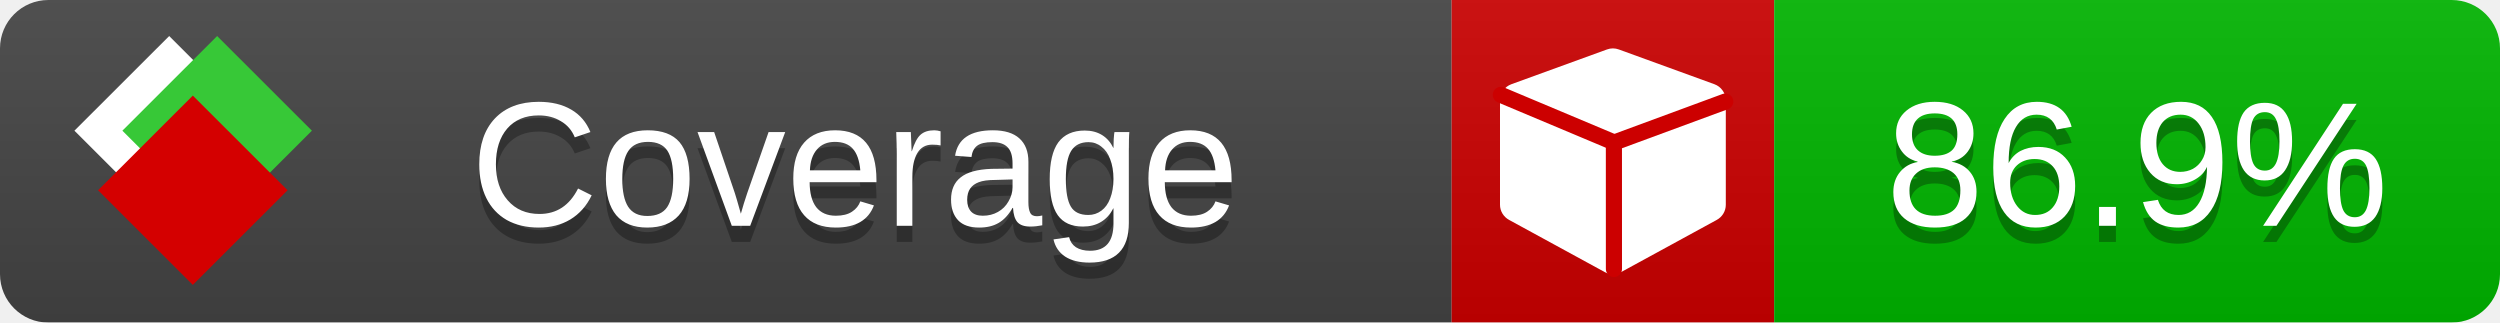
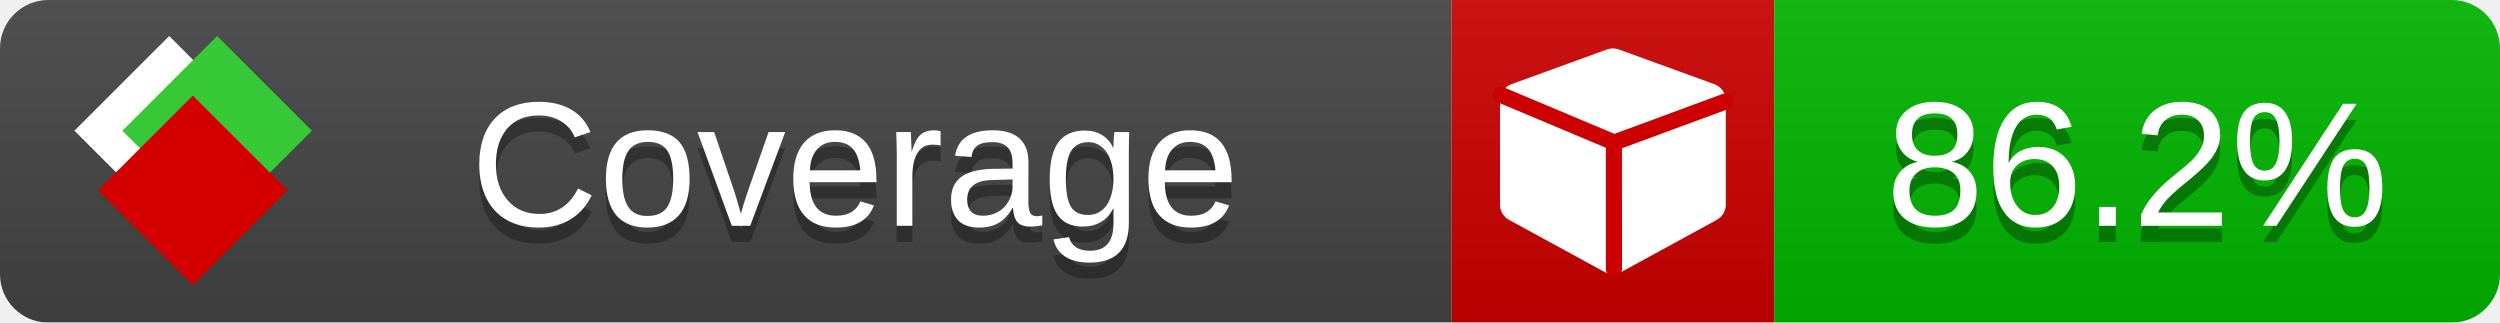
<svg xmlns="http://www.w3.org/2000/svg" xmlns:xlink="http://www.w3.org/1999/xlink" width="155" height="20">
  <style type="text/css">
          
            @keyframes fade1 {
                0% { visibility: visible; opacity: 1; }
               23% { visibility: visible; opacity: 1; }
               25% { visibility: hidden; opacity: 0; }
               48% { visibility: hidden; opacity: 0; }
               50% { visibility: hidden; opacity: 0; }
               73% { visibility: hidden; opacity: 0; }
               75% { visibility: hidden; opacity: 0; }
               98% { visibility: hidden; opacity: 0; }
              100% { visibility: visible; opacity: 1; }
            }
            @keyframes fade2 {
                0% { visibility: hidden; opacity: 0; }
               23% { visibility: hidden; opacity: 0; }
               25% { visibility: visible; opacity: 1; }
               48% { visibility: visible; opacity: 1; }
               50% { visibility: hidden; opacity: 0; }
               73% { visibility: hidden; opacity: 0; }
               75% { visibility: hidden; opacity: 0; }
               98% { visibility: hidden; opacity: 0; }
              100% { visibility: hidden; opacity: 0; }
            }
            @keyframes fade3 {
                0% { visibility: hidden; opacity: 0; }
               23% { visibility: hidden; opacity: 0; }
               25% { visibility: hidden; opacity: 0; }
               48% { visibility: hidden; opacity: 0; }
               50% { visibility: visible; opacity: 1; }
               73% { visibility: visible; opacity: 1; }
               75% { visibility: hidden; opacity: 0; }
               98% { visibility: hidden; opacity: 0; }
              100% { visibility: hidden; opacity: 0; }
            }
            @keyframes fade4 {
                0% { visibility: hidden; opacity: 0; }
               23% { visibility: hidden; opacity: 0; }
               25% { visibility: hidden; opacity: 0; }
               48% { visibility: hidden; opacity: 0; }
               50% { visibility: hidden; opacity: 0; }
               73% { visibility: hidden; opacity: 0; }
               75% { visibility: visible; opacity: 1; }
               98% { visibility: visible; opacity: 1; }
              100% { visibility: hidden; opacity: 0; }
            }
            .linecoverage {
                animation-duration: 15s;
                animation-name: fade1;
                animation-iteration-count: infinite;
            }
            .branchcoverage {
                animation-duration: 15s;
                animation-name: fade2;
                animation-iteration-count: infinite;
            }
            .methodcoverage {
                animation-duration: 15s;
                animation-name: fade3;
                animation-iteration-count: infinite;
            }
            .fullmethodcoverage {
                animation-duration: 15s;
                animation-name: fade4;
                animation-iteration-count: infinite;
            }
          
    </style>
  <defs>
    <linearGradient id="gradient" x2="0" y2="100%">
      <stop offset="0" stop-color="#bbb" stop-opacity=".1" />
      <stop offset="1" stop-opacity=".1" />
    </linearGradient>
    <linearGradient id="c">
      <stop offset="0" stop-color="#d40000" />
      <stop offset="1" stop-color="#ff2a2a" />
    </linearGradient>
    <linearGradient id="a">
      <stop offset="0" stop-color="#e0e0de" />
      <stop offset="1" stop-color="#fff" />
    </linearGradient>
    <linearGradient id="b">
      <stop offset="0" stop-color="#37c837" />
      <stop offset="1" stop-color="#217821" />
    </linearGradient>
    <linearGradient xlink:href="#a" id="e" x1="106.44" x2="69.96" y1="-11.96" y2="-46.84" gradientTransform="matrix(-.8426 -.00045 -.00045 -.8426 -94.27 -75.82)" gradientUnits="userSpaceOnUse" />
    <linearGradient xlink:href="#b" id="f" x1="56.19" x2="77.97" y1="-23.45" y2="10.62" gradientTransform="matrix(.8426 .00045 .00045 .8426 94.27 75.82)" gradientUnits="userSpaceOnUse" />
    <linearGradient xlink:href="#c" id="g" x1="79.98" x2="132.9" y1="10.79" y2="10.79" gradientTransform="matrix(.8426 .00045 .00045 .8426 94.27 75.82)" gradientUnits="userSpaceOnUse" />
    <mask id="mask">
      <rect width="155" height="20" rx="3" fill="#fff" />
    </mask>
    <g id="icon" transform="matrix(.04486 0 0 .04481 -.48 -.63)">
      <rect width="52.92" height="52.92" x="-109.72" y="-27.13" fill="url(#e)" transform="rotate(-135)" />
      <rect width="52.92" height="52.92" x="70.19" y="-39.18" fill="url(#f)" transform="rotate(45)" />
      <rect width="52.92" height="52.92" x="80.05" y="-15.74" fill="url(#g)" transform="rotate(45)" />
    </g>
  </defs>
  <g mask="url(#mask)">
    <rect x="0" y="0" width="90" height="20" fill="#444" />
    <rect x="90" y="0" width="20" height="20" fill="#c00" />
    <rect x="110" y="0" width="45" height="20" fill="#00B600" />
    <rect x="0" y="0" width="155" height="20" fill="url(#gradient)" />
  </g>
  <g>
    <path class="" fill="#fff" d="m 107,6.231 v 6.462 c 0,0.196 -0.051,0.379 -0.151,0.547 -0.101,0.168 -0.238,0.3 -0.412,0.395 l -5.923,3.231 c -0.157,0.09 -0.328,0.135 -0.513,0.135 -0.185,0 -0.356,-0.045 -0.513,-0.135 l -5.923,-3.231 C 93.39,13.539 93.252,13.407 93.151,13.239 93.05,13.071 93,12.889 93,12.692 v -6.462 c 0,-0.224 0.065,-0.429 0.194,-0.614 0.129,-0.185 0.3,-0.317 0.513,-0.395 l 5.923,-2.154 c 0.123,-0.045 0.247,-0.067 0.37,-0.067 0.123,0 0.247,0.022 0.37,0.067 l 5.923,2.154 c 0.213,0.079 0.384,0.21 0.513,0.395 0.129,0.185 0.194,0.39 0.194,0.614 z" />
    <path class="" style="fill:none;stroke:#cc0000;stroke-width:1;stroke-linecap:round;stroke-dasharray:none;stroke-opacity:1" d="m 100.064,16.677 -0.002,-7.833 6.906,-2.547" />
    <path class="" style="fill:none;stroke:#cc0000;stroke-width:1;stroke-linecap:round;stroke-dasharray:none;stroke-opacity:1" d="M 99.914,8.765 93.052,5.882" />
  </g>
  <g fill="#fff" text-anchor="middle" font-family="Verdana,Arial,Geneva,sans-serif" font-size="11">
    <a xlink:href="https://github.com/danielpalme/ReportGenerator" target="_top">
      <use xlink:href="#icon" transform="translate(3,1) scale(3.5)" />
    </a>
    <text x="53" y="15" fill="#010101" fill-opacity=".3">Coverage</text>
    <text x="53" y="14" fill="#fff">Coverage</text>
-     <text class="" x="132.5" y="15" fill="#010101" fill-opacity=".3">86.9%</text>
-     <text class="" x="132.5" y="14">86.9%</text>
+     <text class="" x="132.5" y="15" fill="#010101" fill-opacity=".3">86.2%</text>
+     <text class="" x="132.5" y="14">86.2%</text>
  </g>
  <g>
    <rect class="" x="90" y="0" width="65" height="20" fill-opacity="0" />
  </g>
</svg>
